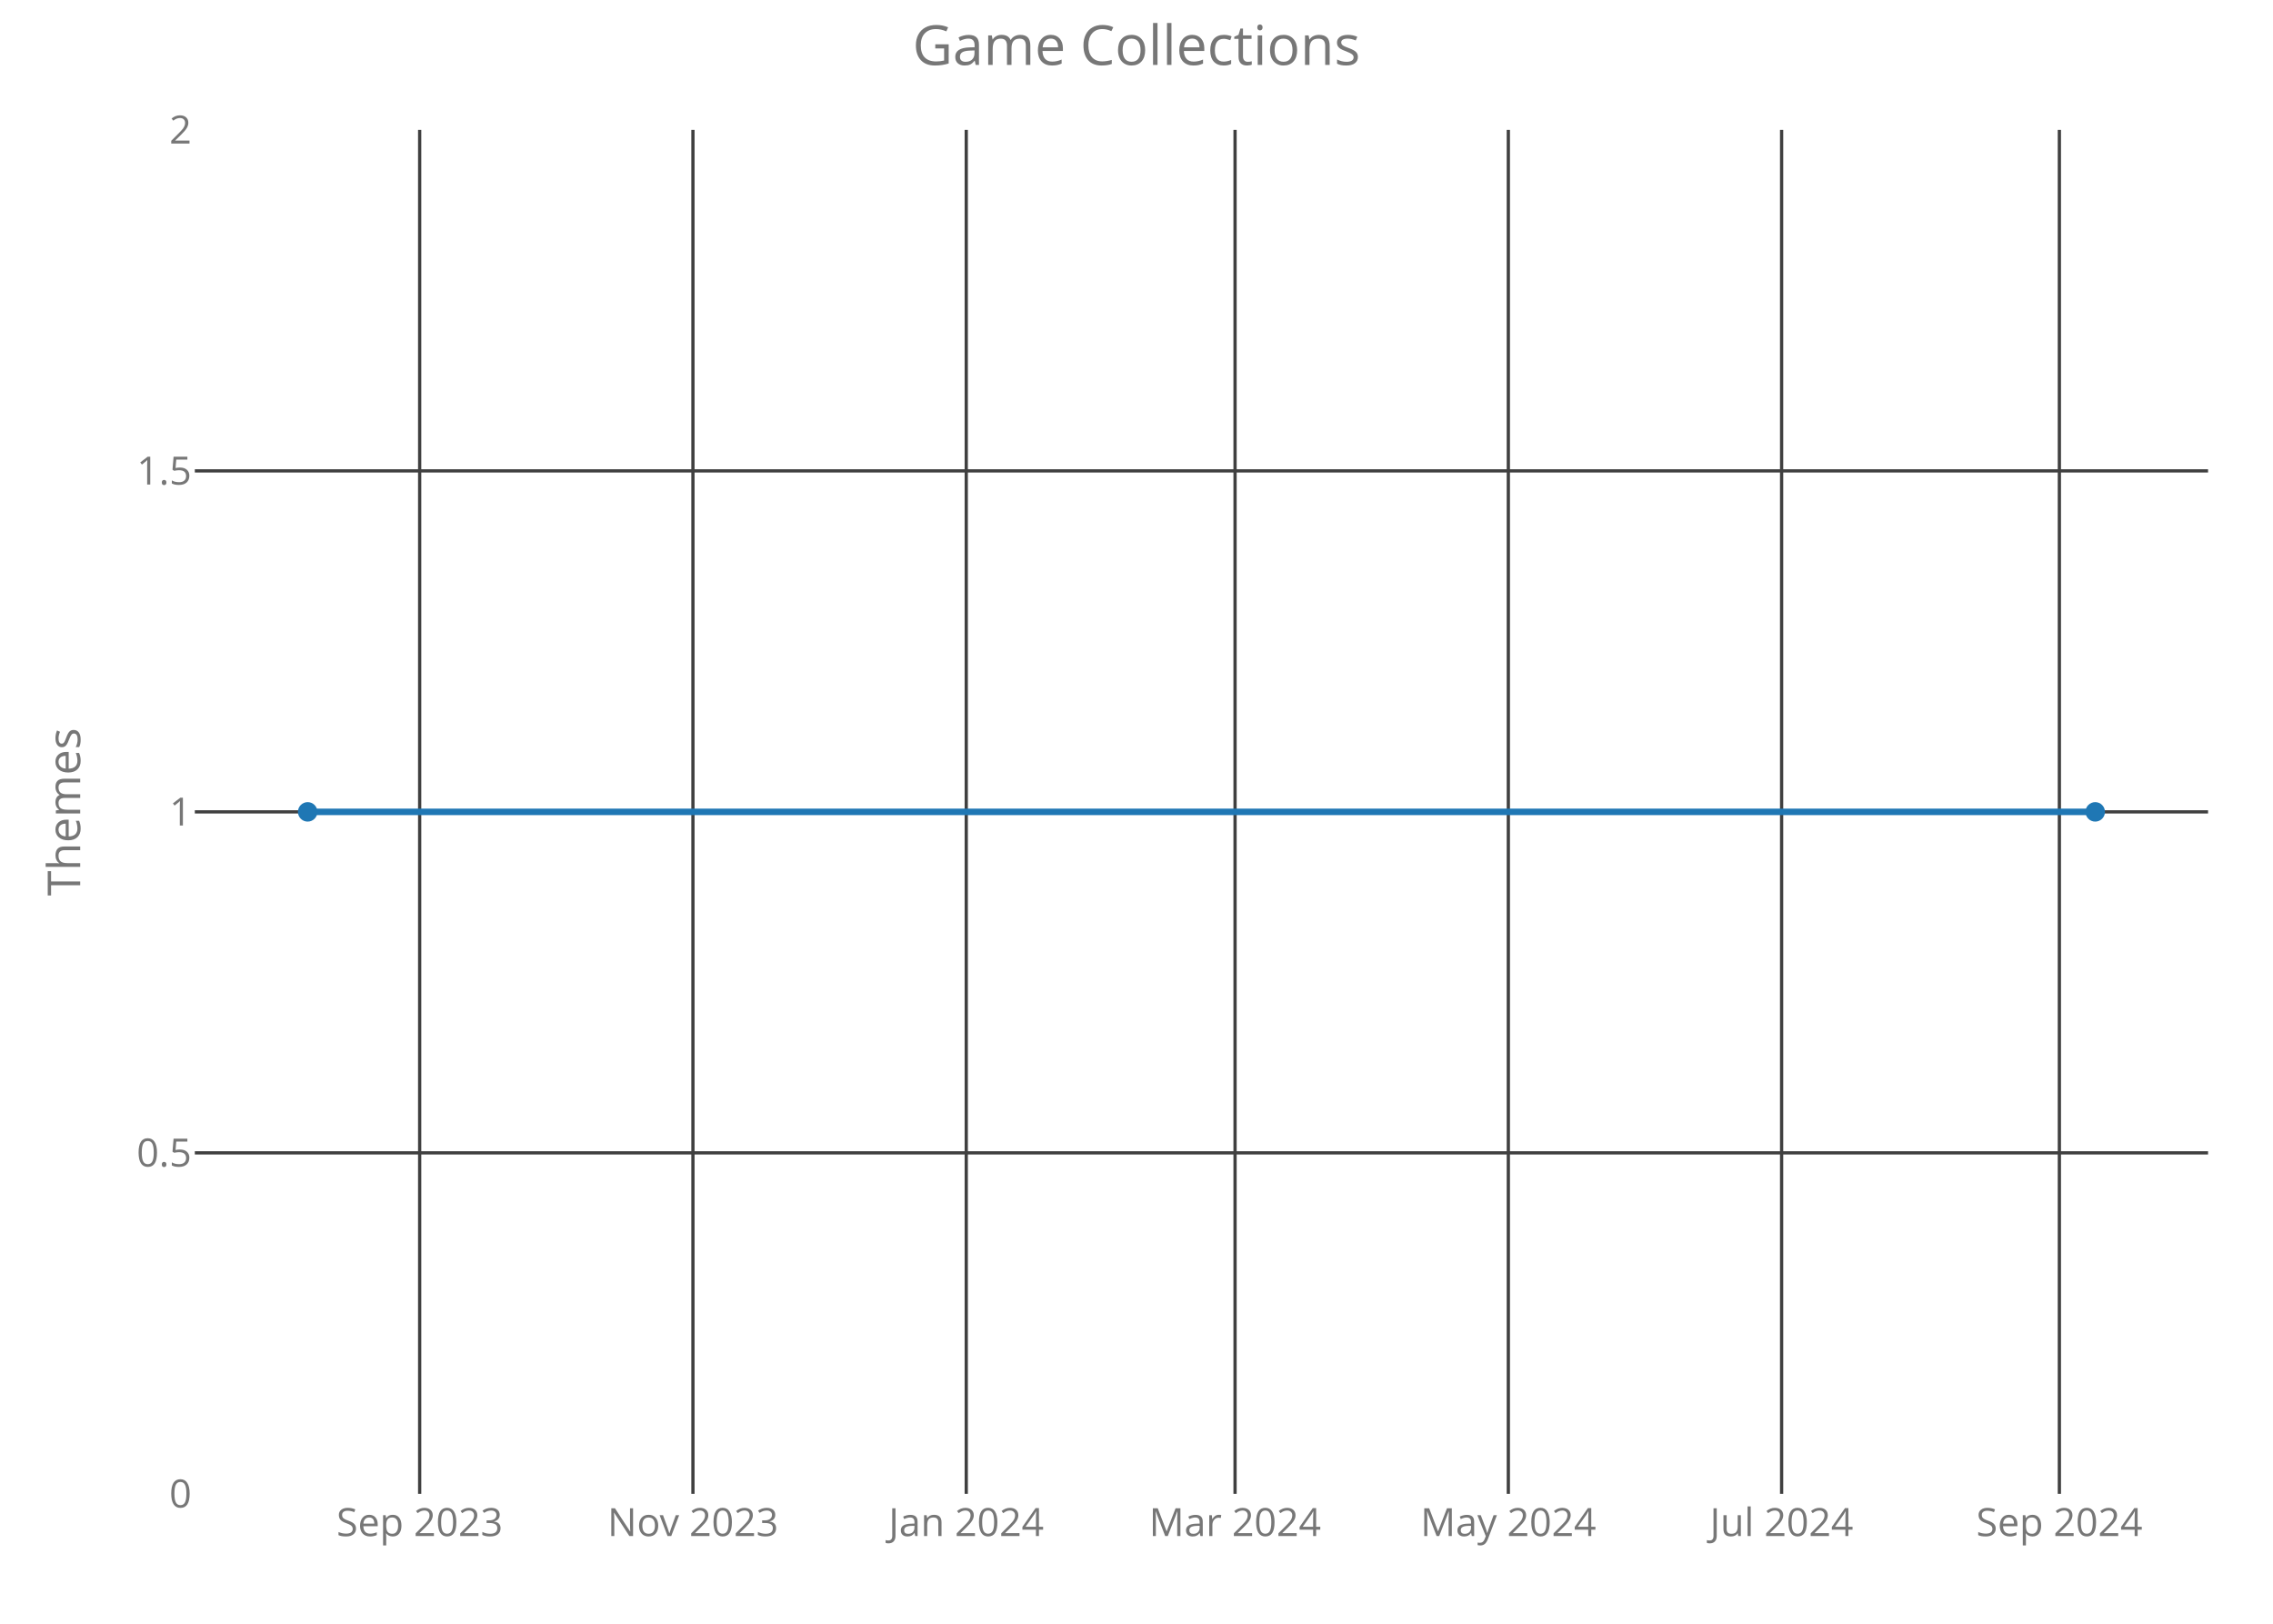
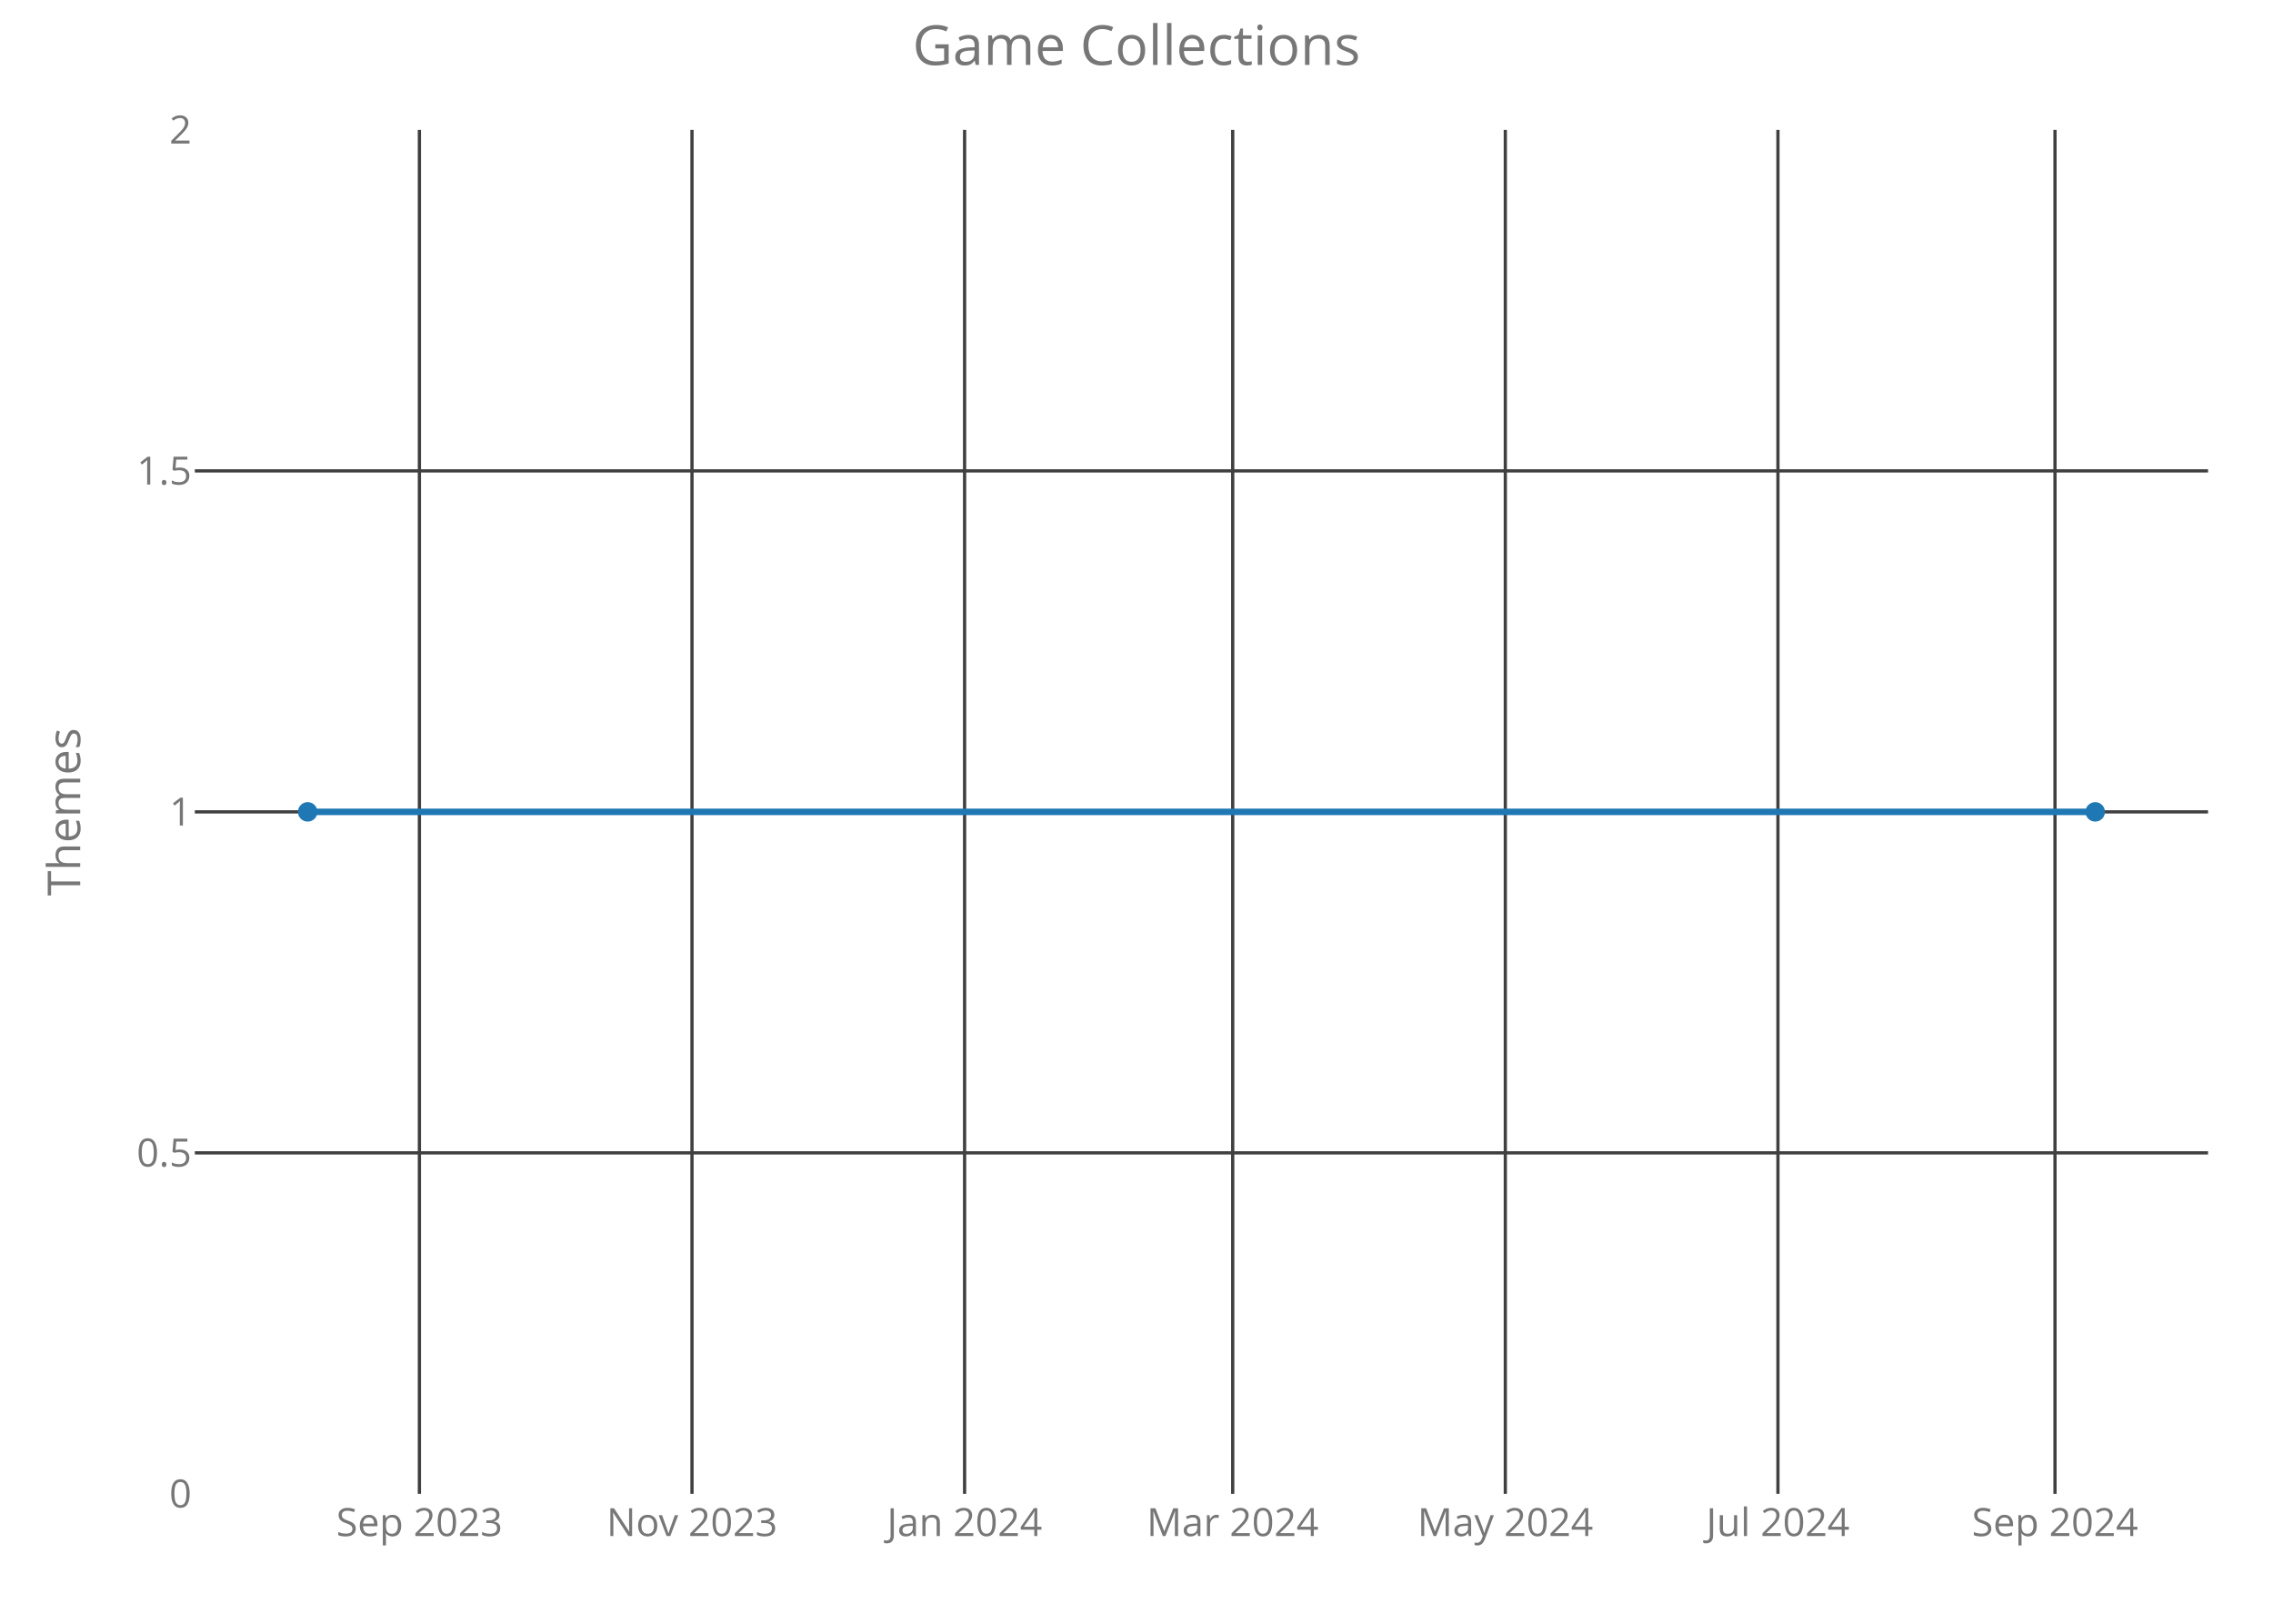
<svg xmlns="http://www.w3.org/2000/svg" class="main-svg" width="700" height="500" style="" viewBox="0 0 700 500">
  <rect x="0" y="0" width="700" height="500" style="fill: rgb(0, 0, 0); fill-opacity: 0;" />
-   <defs id="defs-c01742">
+   <defs id="defs-ca0b04">
    <g class="clips">
-       <clipPath id="clipc01742xyplot" class="plotclip">
+       <clipPath id="clipca0b04xyplot" class="plotclip">
        <rect width="620" height="420" />
      </clipPath>
-       <clipPath class="axesclip" id="clipc01742x">
+       <clipPath class="axesclip" id="clipca0b04x">
        <rect x="60" y="0" width="620" height="500" />
      </clipPath>
-       <clipPath class="axesclip" id="clipc01742y">
+       <clipPath class="axesclip" id="clipca0b04y">
        <rect x="0" y="40" width="700" height="420" />
      </clipPath>
-       <clipPath class="axesclip" id="clipc01742xy">
+       <clipPath class="axesclip" id="clipca0b04xy">
        <rect x="60" y="40" width="620" height="420" />
      </clipPath>
    </g>
    <g class="gradients" />
  </defs>
  <g class="bglayer">
    <rect class="bg" x="60" y="40" width="620" height="420" style="fill: rgb(0, 0, 0); fill-opacity: 0; stroke-width: 0;" />
  </g>
  <g class="layer-below">
    <g class="imagelayer" />
    <g class="shapelayer" />
  </g>
  <g class="cartesianlayer">
    <g class="subplot xy">
      <g class="layer-subplot">
        <g class="shapelayer" />
        <g class="imagelayer" />
      </g>
      <g class="gridlayer">
        <g class="x">
-           <path class="xgrid crisp" transform="translate(129.24,0)" d="M0,40v420" style="stroke: rgb(64, 64, 64); stroke-opacity: 1; stroke-width: 1px;" />
-           <path class="xgrid crisp" transform="translate(213.4,0)" d="M0,40v420" style="stroke: rgb(64, 64, 64); stroke-opacity: 1; stroke-width: 1px;" />
-           <path class="xgrid crisp" transform="translate(297.57,0)" d="M0,40v420" style="stroke: rgb(64, 64, 64); stroke-opacity: 1; stroke-width: 1px;" />
-           <path class="xgrid crisp" transform="translate(380.35,0)" d="M0,40v420" style="stroke: rgb(64, 64, 64); stroke-opacity: 1; stroke-width: 1px;" />
-           <path class="xgrid crisp" transform="translate(464.51,0)" d="M0,40v420" style="stroke: rgb(64, 64, 64); stroke-opacity: 1; stroke-width: 1px;" />
-           <path class="xgrid crisp" transform="translate(548.67,0)" d="M0,40v420" style="stroke: rgb(64, 64, 64); stroke-opacity: 1; stroke-width: 1px;" />
-           <path class="xgrid crisp" transform="translate(634.21,0)" d="M0,40v420" style="stroke: rgb(64, 64, 64); stroke-opacity: 1; stroke-width: 1px;" />
+           <path class="xgrid crisp" transform="translate(129.16,0)" d="M0,40v420" style="stroke: rgb(64, 64, 64); stroke-opacity: 1; stroke-width: 1px;" />
+           <path class="xgrid crisp" transform="translate(213.11,0)" d="M0,40v420" style="stroke: rgb(64, 64, 64); stroke-opacity: 1; stroke-width: 1px;" />
+           <path class="xgrid crisp" transform="translate(297.06,0)" d="M0,40v420" style="stroke: rgb(64, 64, 64); stroke-opacity: 1; stroke-width: 1px;" />
+           <path class="xgrid crisp" transform="translate(379.63,0)" d="M0,40v420" style="stroke: rgb(64, 64, 64); stroke-opacity: 1; stroke-width: 1px;" />
+           <path class="xgrid crisp" transform="translate(463.58,0)" d="M0,40v420" style="stroke: rgb(64, 64, 64); stroke-opacity: 1; stroke-width: 1px;" />
+           <path class="xgrid crisp" transform="translate(547.54,0)" d="M0,40v420" style="stroke: rgb(64, 64, 64); stroke-opacity: 1; stroke-width: 1px;" />
+           <path class="xgrid crisp" transform="translate(632.86,0)" d="M0,40v420" style="stroke: rgb(64, 64, 64); stroke-opacity: 1; stroke-width: 1px;" />
        </g>
        <g class="y">
          <path class="ygrid crisp" transform="translate(0,355)" d="M60,0h620" style="stroke: rgb(64, 64, 64); stroke-opacity: 1; stroke-width: 1px;" />
          <path class="ygrid crisp" transform="translate(0,250)" d="M60,0h620" style="stroke: rgb(64, 64, 64); stroke-opacity: 1; stroke-width: 1px;" />
          <path class="ygrid crisp" transform="translate(0,145)" d="M60,0h620" style="stroke: rgb(64, 64, 64); stroke-opacity: 1; stroke-width: 1px;" />
        </g>
      </g>
      <g class="zerolinelayer" />
      <path class="xlines-below crisp" d="M0,0" style="fill: none;" />
      <path class="ylines-below crisp" d="M0,0" style="fill: none;" />
      <g class="overlines-below" />
      <g class="xaxislayer-below">
        <g class="xtick">
-           <text text-anchor="middle" x="0" y="473" transform="translate(129.24,0)" style="font-family: 'Open Sans'; font-size: 12px; fill: rgb(119, 119, 119); fill-opacity: 1; white-space: pre;">Sep 2023</text>
+           <text text-anchor="middle" x="0" y="473" transform="translate(129.16,0)" style="font-family: 'Open Sans'; font-size: 12px; fill: rgb(119, 119, 119); fill-opacity: 1; white-space: pre;">Sep 2023</text>
        </g>
        <g class="xtick">
-           <text text-anchor="middle" x="0" y="473" transform="translate(213.4,0)" style="font-family: 'Open Sans'; font-size: 12px; fill: rgb(119, 119, 119); fill-opacity: 1; white-space: pre;">Nov 2023</text>
+           <text text-anchor="middle" x="0" y="473" transform="translate(213.11,0)" style="font-family: 'Open Sans'; font-size: 12px; fill: rgb(119, 119, 119); fill-opacity: 1; white-space: pre;">Nov 2023</text>
        </g>
        <g class="xtick">
-           <text text-anchor="middle" x="0" y="473" transform="translate(297.57,0)" style="font-family: 'Open Sans'; font-size: 12px; fill: rgb(119, 119, 119); fill-opacity: 1; white-space: pre;">Jan 2024</text>
+           <text text-anchor="middle" x="0" y="473" transform="translate(297.06,0)" style="font-family: 'Open Sans'; font-size: 12px; fill: rgb(119, 119, 119); fill-opacity: 1; white-space: pre;">Jan 2024</text>
        </g>
        <g class="xtick">
-           <text text-anchor="middle" x="0" y="473" transform="translate(380.35,0)" style="font-family: 'Open Sans'; font-size: 12px; fill: rgb(119, 119, 119); fill-opacity: 1; white-space: pre;">Mar 2024</text>
+           <text text-anchor="middle" x="0" y="473" transform="translate(379.63,0)" style="font-family: 'Open Sans'; font-size: 12px; fill: rgb(119, 119, 119); fill-opacity: 1; white-space: pre;">Mar 2024</text>
        </g>
        <g class="xtick">
-           <text text-anchor="middle" x="0" y="473" transform="translate(464.51,0)" style="font-family: 'Open Sans'; font-size: 12px; fill: rgb(119, 119, 119); fill-opacity: 1; white-space: pre;">May 2024</text>
+           <text text-anchor="middle" x="0" y="473" transform="translate(463.58,0)" style="font-family: 'Open Sans'; font-size: 12px; fill: rgb(119, 119, 119); fill-opacity: 1; white-space: pre;">May 2024</text>
        </g>
        <g class="xtick">
-           <text text-anchor="middle" x="0" y="473" transform="translate(548.67,0)" style="font-family: 'Open Sans'; font-size: 12px; fill: rgb(119, 119, 119); fill-opacity: 1; white-space: pre;">Jul 2024</text>
+           <text text-anchor="middle" x="0" y="473" transform="translate(547.54,0)" style="font-family: 'Open Sans'; font-size: 12px; fill: rgb(119, 119, 119); fill-opacity: 1; white-space: pre;">Jul 2024</text>
        </g>
        <g class="xtick">
-           <text text-anchor="middle" x="0" y="473" transform="translate(634.21,0)" style="font-family: 'Open Sans'; font-size: 12px; fill: rgb(119, 119, 119); fill-opacity: 1; white-space: pre;">Sep 2024</text>
+           <text text-anchor="middle" x="0" y="473" transform="translate(632.86,0)" style="font-family: 'Open Sans'; font-size: 12px; fill: rgb(119, 119, 119); fill-opacity: 1; white-space: pre;">Sep 2024</text>
        </g>
      </g>
      <g class="yaxislayer-below">
        <g class="ytick">
          <text text-anchor="end" x="59" y="4.2" transform="translate(0,460)" style="font-family: 'Open Sans'; font-size: 12px; fill: rgb(119, 119, 119); fill-opacity: 1; white-space: pre;">0</text>
        </g>
        <g class="ytick">
          <text text-anchor="end" x="59" y="4.2" transform="translate(0,355)" style="font-family: 'Open Sans'; font-size: 12px; fill: rgb(119, 119, 119); fill-opacity: 1; white-space: pre;">0.5</text>
        </g>
        <g class="ytick">
          <text text-anchor="end" x="59" y="4.2" transform="translate(0,250)" style="font-family: 'Open Sans'; font-size: 12px; fill: rgb(119, 119, 119); fill-opacity: 1; white-space: pre;">1</text>
        </g>
        <g class="ytick">
          <text text-anchor="end" x="59" y="4.2" transform="translate(0,145)" style="font-family: 'Open Sans'; font-size: 12px; fill: rgb(119, 119, 119); fill-opacity: 1; white-space: pre;">1.5</text>
        </g>
        <g class="ytick">
          <text text-anchor="end" x="59" y="4.2" transform="translate(0,40)" style="font-family: 'Open Sans'; font-size: 12px; fill: rgb(119, 119, 119); fill-opacity: 1; white-space: pre;">2</text>
        </g>
      </g>
      <g class="overaxes-below" />
-       <g class="plot" transform="translate(60,40)" clip-path="url('#clipc01742xyplot')">
+       <g class="plot" transform="translate(60,40)" clip-path="url('#clipca0b04xyplot')">
        <g class="scatterlayer mlayer">
-           <g class="trace scatter trace6de535" style="stroke-miterlimit: 2; opacity: 1;">
+           <g class="trace scatter traceca3e9b" style="stroke-miterlimit: 2; opacity: 1;">
            <g class="fills" />
            <g class="errorbars" />
            <g class="lines">
              <path class="js-line" d="M34.75,210L585.25,210" style="vector-effect: non-scaling-stroke; fill: none; stroke: rgb(31, 119, 180); stroke-opacity: 1; stroke-width: 2px; opacity: 1;" />
            </g>
            <g class="points">
              <path class="point" transform="translate(34.75,210)" d="M3,0A3,3 0 1,1 0,-3A3,3 0 0,1 3,0Z" style="opacity: 1; stroke-width: 0px; fill: rgb(31, 119, 180); fill-opacity: 1;" />
              <path class="point" transform="translate(585.25,210)" d="M3,0A3,3 0 1,1 0,-3A3,3 0 0,1 3,0Z" style="opacity: 1; stroke-width: 0px; fill: rgb(31, 119, 180); fill-opacity: 1;" />
            </g>
            <g class="text" />
          </g>
        </g>
      </g>
      <g class="overplot" />
      <path class="xlines-above" />
      <path class="ylines-above" />
      <g class="overlines-above" />
      <g class="xaxislayer-above" />
      <g class="yaxislayer-above" />
      <g class="overaxes-above" />
    </g>
  </g>
  <g class="polarlayer" />
  <g class="ternarylayer" />
  <g class="geolayer" />
  <g class="funnelarealayer" />
  <g class="pielayer" />
  <g class="treemaplayer" />
  <g class="sunburstlayer" />
  <g class="glimages" />
-   <defs id="topdefs-c01742">
+   <defs id="topdefs-ca0b04">
    <g class="clips" />
  </defs>
  <g class="layer-above">
    <g class="imagelayer" />
    <g class="shapelayer" />
  </g>
  <g class="infolayer">
    <g class="g-gtitle">
      <text class="gtitle" x="350" y="20" text-anchor="middle" dy="0em" style="font-family: 'Open Sans'; font-size: 17px; fill: rgb(119, 119, 119); opacity: 1; font-weight: normal; white-space: pre;">Game Collections</text>
    </g>
    <g class="g-xtitle" />
    <g class="g-ytitle">
      <text class="ytitle" transform="rotate(-90,24.7,250)" x="24.7" y="250" text-anchor="middle" style="font-family: 'Open Sans'; font-size: 14px; fill: rgb(119, 119, 119); opacity: 1; font-weight: normal; white-space: pre;">Themes</text>
    </g>
  </g>
</svg>
